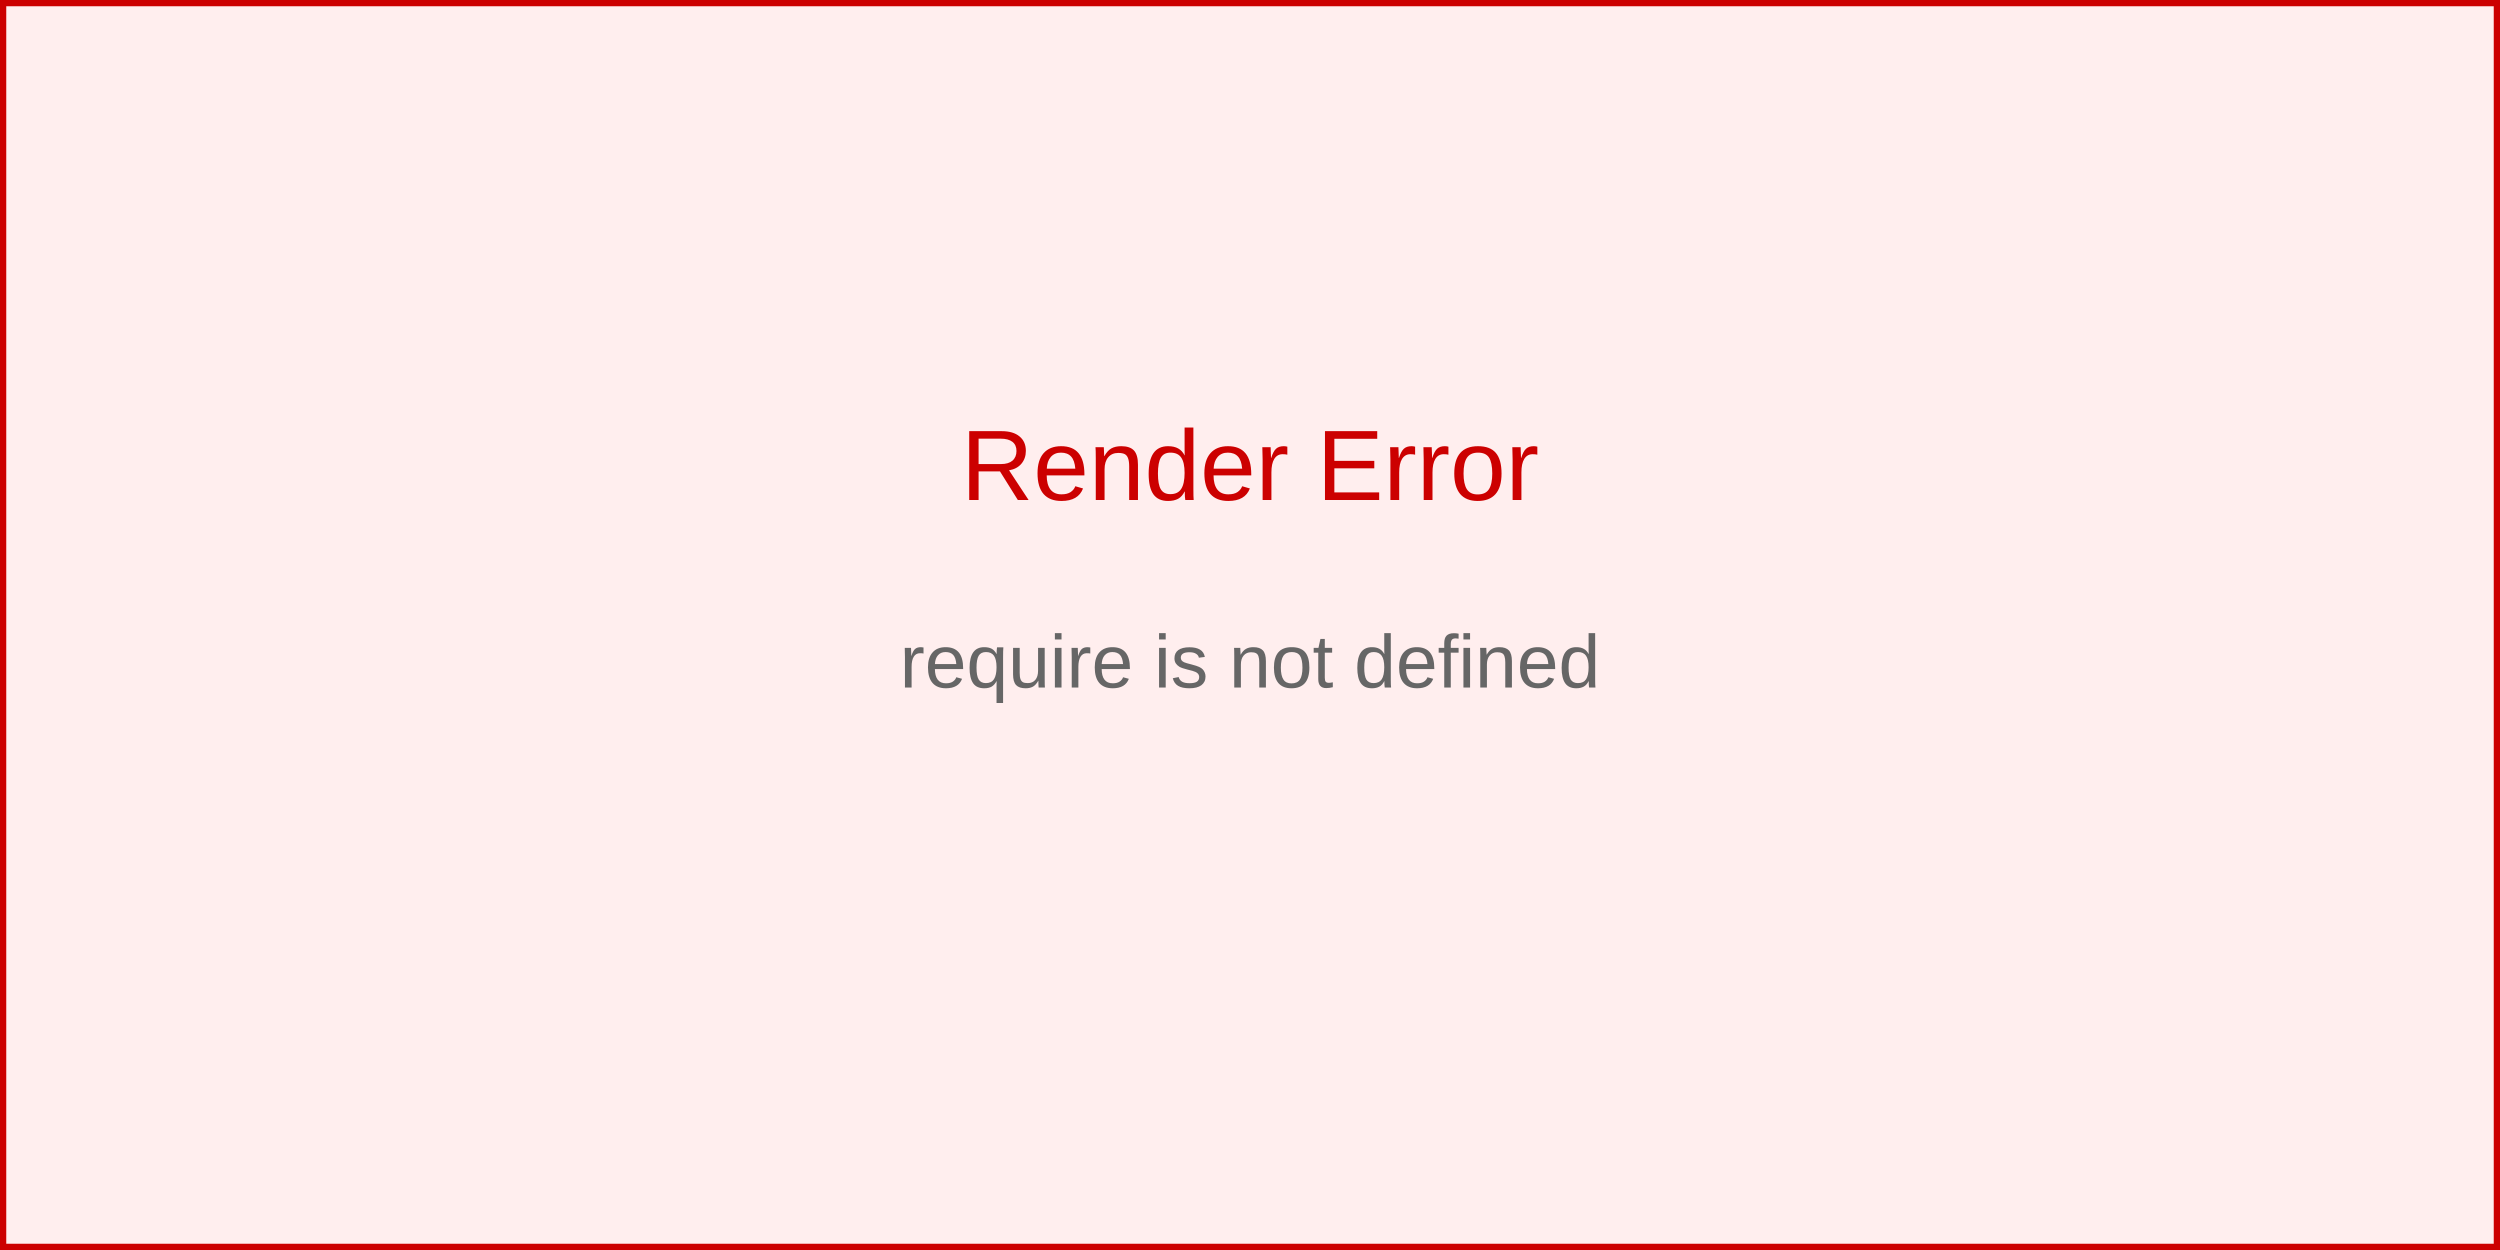
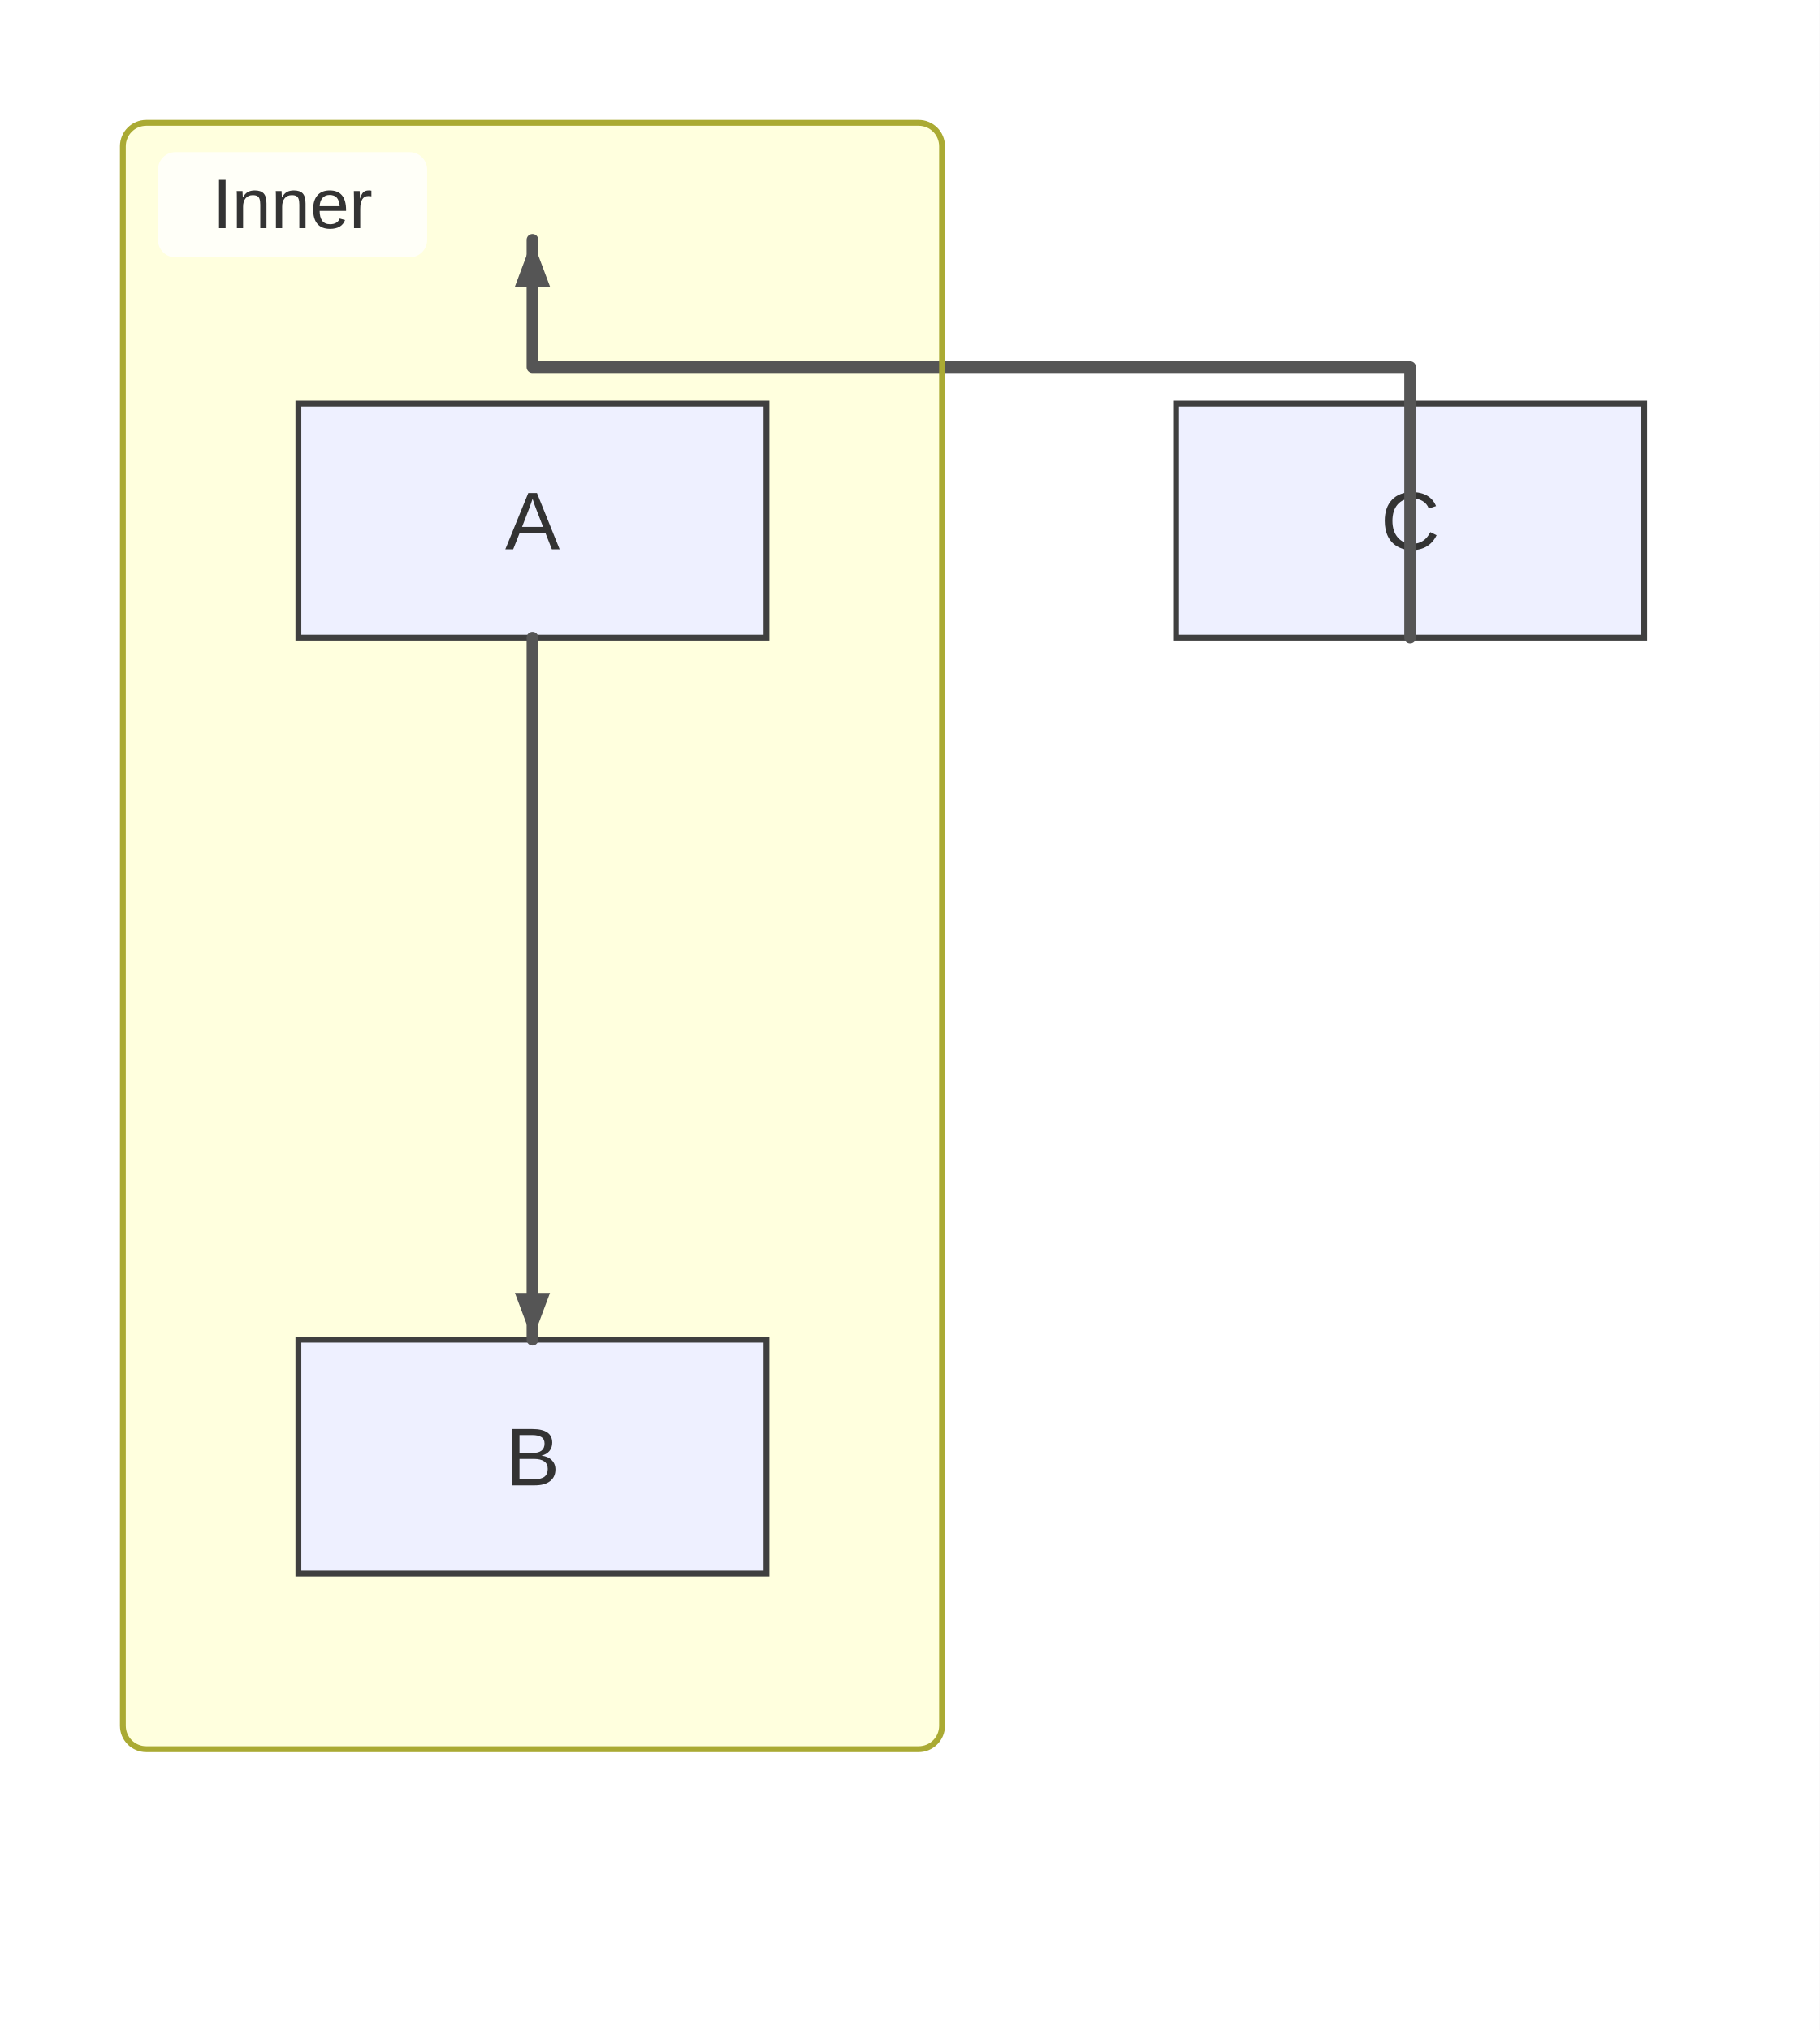
- <svg xmlns="http://www.w3.org/2000/svg" width="400" height="200" viewBox="0 0 400 200">
-   <rect width="400" height="200" fill="#fee" stroke="#c00" stroke-width="2" />
-   <text x="200" y="80" text-anchor="middle" font-family="Arial, sans-serif" font-size="16" fill="#c00">
-     Render Error
-   </text>
-   <text x="200" y="110" text-anchor="middle" font-family="Arial, sans-serif" font-size="12" fill="#666">
-     <tspan x="200" dy="0">require is not defined</tspan>
-   </text>
+ <svg xmlns="http://www.w3.org/2000/svg" width="311" height="347" viewBox="0 0 311 347">
+   <rect x="0" y="0" width="311" height="347" fill="#ffffff" />
+   <style>
+       .node-shape { fill: #eef0ff; stroke: #3f3f3f; stroke-width: 1px; }
+       .node-label { fill: #333; font-family: Arial, sans-serif; font-size: 14px; }
+       .edge-path { stroke: #555555; stroke-width: 2px; fill: none; }
+       .edge-label-bg { fill: rgba(232,232,232, 0.8); opacity: 0.5; }
+       .edge-label-text { fill: #333; font-family: Arial, sans-serif; font-size: 12px; }
+       /* Subgraph (cluster) styling */
+       .cluster-bg { fill: #ffffde; }
+       .cluster-border { fill: none; stroke: #aaaa33; stroke-width: 1px; }
+       .cluster-title-bg { fill: rgba(255,255,255,0.8); }
+       .cluster-label-text { fill: #333; font-family: Arial, sans-serif; font-size: 12px; }
+     </style>
+   <defs>
+     <marker id="arrow" viewBox="0 0 11 11" markerWidth="11" markerHeight="11" refX="11" refY="6" orient="auto" markerUnits="userSpaceOnUse">
+       <path d="M0,0 L0,11 L11,6 z" fill="#555555" />
+     </marker>
+     <marker id="circle-marker" viewBox="0 0 9 9" markerWidth="9" markerHeight="9" refX="4.5" refY="4.5" orient="auto" markerUnits="userSpaceOnUse">
+       <circle cx="4.5" cy="4.5" r="4.5" fill="#555555" />
+     </marker>
+     <marker id="cross-marker" viewBox="0 0 12 12" markerWidth="12" markerHeight="12" refX="6" refY="6" orient="auto" markerUnits="userSpaceOnUse">
+       <path d="M1.5,1.5 L10.5,10.5 M10.5,1.5 L1.5,10.5" stroke="#555555" stroke-width="2.25" />
+     </marker>
+   </defs>
+   <g class="subgraph-bg">
+     <g class="cluster-bg-layer" transform="translate(21,21)">
+       <rect class="cluster-bg" x="0" y="0" width="140" height="278" rx="4" />
+     </g>
+   </g>
+   <g id="A">
+     <rect class="node-shape" x="51" y="69" width="80" height="40" rx="0" ry="0" />
+     <text class="node-label" x="91" y="93.9" text-anchor="middle">A</text>
+   </g>
+   <g id="B">
+     <rect class="node-shape" x="51" y="229" width="80" height="40" rx="0" ry="0" />
+     <text class="node-label" x="91" y="253.9" text-anchor="middle">B</text>
+   </g>
+   <g id="C">
+     <rect class="node-shape" x="201" y="69" width="80" height="40" rx="0" ry="0" />
+     <text class="node-label" x="241" y="93.9" text-anchor="middle">C</text>
+   </g>
+   <path class="edge-path" d="M91,109 L91,119 C91,131 91,213 91,219 L91,229" stroke-linecap="round" stroke-linejoin="round" />
+   <path class="edge-path" d="M241,109 L241,109 L241,62.76 L91,62.76 L91,41" stroke-linecap="round" stroke-linejoin="round" />
+   <g class="cluster-overlay" transform="translate(21,21)">
+     <rect class="cluster-border" x="0" y="0" width="140" height="278" rx="4" />
+     <rect class="cluster-title-bg" x="6" y="5" width="46" height="18" rx="3" />
+     <text class="cluster-label-text" x="29" y="18" text-anchor="middle">Inner</text>
+   </g>
+   <path d="M91,229 L88,221 L94,221 Z" fill="#555555" />
+   <path d="M91,41 L94,49 L88,49 Z" fill="#555555" />
</svg>
